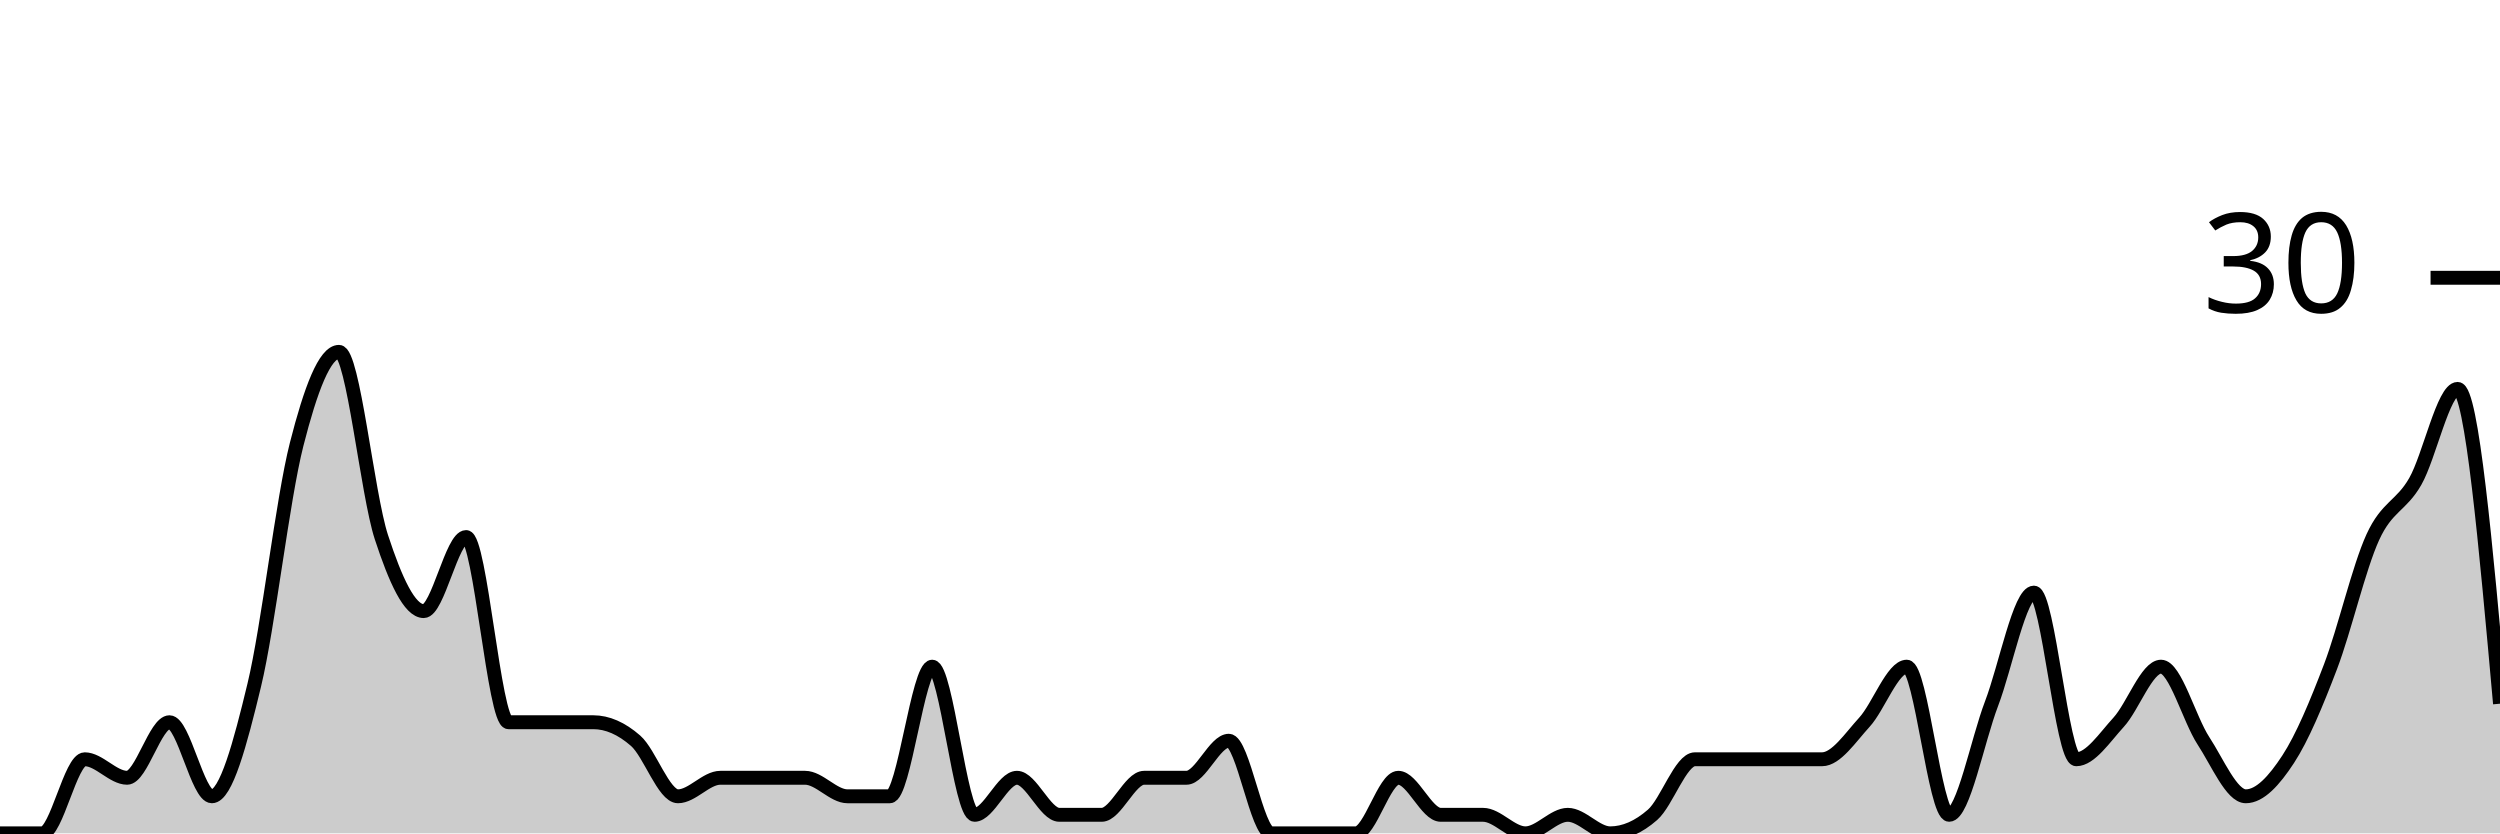
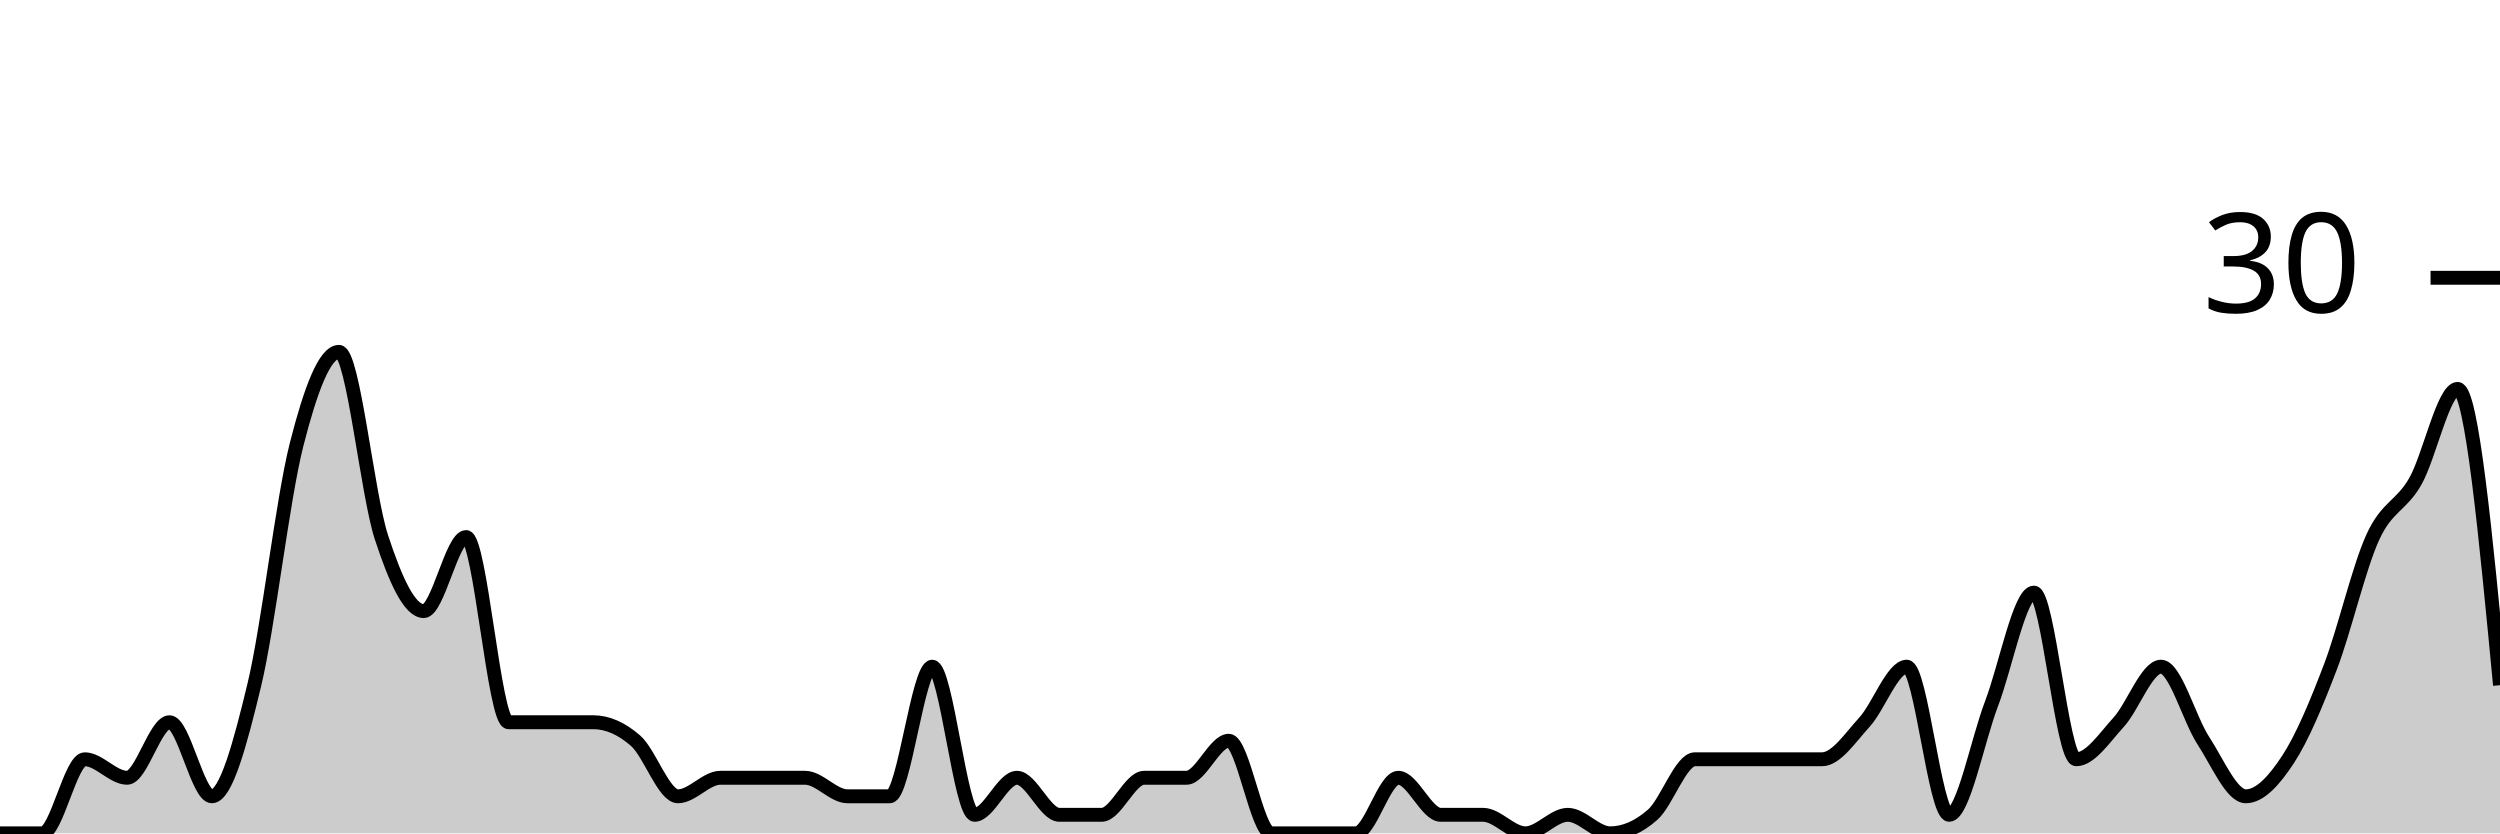
<svg xmlns="http://www.w3.org/2000/svg" viewBox="0 0 180 60">
  <g transform="translate(0,20)">
-     <path class="area" fill="rgba(0, 0, 0, 0.2)" d="M0,40C1.017,40,2.034,40,3.051,40C4.068,40,5.085,34.667,6.102,34.667C7.119,34.667,8.136,36,9.153,36C10.169,36,11.186,32,12.203,32C13.22,32,14.237,37.333,15.254,37.333C16.271,37.333,17.288,33.556,18.305,29.333C19.322,25.111,20.339,16,21.356,12C22.373,8,23.39,5.333,24.407,5.333C25.424,5.333,26.441,15.556,27.458,18.667C28.475,21.778,29.492,24,30.508,24C31.525,24,32.542,18.667,33.559,18.667C34.576,18.667,35.593,32,36.61,32C37.627,32,38.644,32,39.661,32C40.678,32,41.695,32,42.712,32C43.729,32,44.746,32.444,45.763,33.333C46.78,34.222,47.797,37.333,48.814,37.333C49.831,37.333,50.847,36,51.864,36C52.881,36,53.898,36,54.915,36C55.932,36,56.949,36,57.966,36C58.983,36,60,37.333,61.017,37.333C62.034,37.333,63.051,37.333,64.068,37.333C65.085,37.333,66.102,28,67.119,28C68.136,28,69.153,38.667,70.169,38.667C71.186,38.667,72.203,36,73.22,36C74.237,36,75.254,38.667,76.271,38.667C77.288,38.667,78.305,38.667,79.322,38.667C80.339,38.667,81.356,36,82.373,36C83.39,36,84.407,36,85.424,36C86.441,36,87.458,33.333,88.475,33.333C89.492,33.333,90.508,40,91.525,40C92.542,40,93.559,40,94.576,40C95.593,40,96.61,40,97.627,40C98.644,40,99.661,36,100.678,36C101.695,36,102.712,38.667,103.729,38.667C104.746,38.667,105.763,38.667,106.78,38.667C107.797,38.667,108.814,40,109.831,40C110.847,40,111.864,38.667,112.881,38.667C113.898,38.667,114.915,40,115.932,40C116.949,40,117.966,39.556,118.983,38.667C120,37.778,121.017,34.667,122.034,34.667C123.051,34.667,124.068,34.667,125.085,34.667C126.102,34.667,127.119,34.667,128.136,34.667C129.153,34.667,130.169,34.667,131.186,34.667C132.203,34.667,133.22,33.111,134.237,32C135.254,30.889,136.271,28,137.288,28C138.305,28,139.322,38.667,140.339,38.667C141.356,38.667,142.373,33.333,143.39,30.667C144.407,28,145.424,22.667,146.441,22.667C147.458,22.667,148.475,34.667,149.492,34.667C150.508,34.667,151.525,33.111,152.542,32C153.559,30.889,154.576,28,155.593,28C156.61,28,157.627,31.778,158.644,33.333C159.661,34.889,160.678,37.333,161.695,37.333C162.712,37.333,163.729,36.222,164.746,34.667C165.763,33.111,166.78,30.667,167.797,28C168.814,25.333,169.831,20.889,170.847,18.667C171.864,16.444,172.881,16.444,173.898,14.667C174.915,12.889,175.932,8,176.949,8C177.966,8,178.983,19.333,180,30.667L180,40C178.983,40,177.966,40,176.949,40C175.932,40,174.915,40,173.898,40C172.881,40,171.864,40,170.847,40C169.831,40,168.814,40,167.797,40C166.78,40,165.763,40,164.746,40C163.729,40,162.712,40,161.695,40C160.678,40,159.661,40,158.644,40C157.627,40,156.61,40,155.593,40C154.576,40,153.559,40,152.542,40C151.525,40,150.508,40,149.492,40C148.475,40,147.458,40,146.441,40C145.424,40,144.407,40,143.39,40C142.373,40,141.356,40,140.339,40C139.322,40,138.305,40,137.288,40C136.271,40,135.254,40,134.237,40C133.22,40,132.203,40,131.186,40C130.169,40,129.153,40,128.136,40C127.119,40,126.102,40,125.085,40C124.068,40,123.051,40,122.034,40C121.017,40,120,40,118.983,40C117.966,40,116.949,40,115.932,40C114.915,40,113.898,40,112.881,40C111.864,40,110.847,40,109.831,40C108.814,40,107.797,40,106.78,40C105.763,40,104.746,40,103.729,40C102.712,40,101.695,40,100.678,40C99.661,40,98.644,40,97.627,40C96.61,40,95.593,40,94.576,40C93.559,40,92.542,40,91.525,40C90.508,40,89.492,40,88.475,40C87.458,40,86.441,40,85.424,40C84.407,40,83.39,40,82.373,40C81.356,40,80.339,40,79.322,40C78.305,40,77.288,40,76.271,40C75.254,40,74.237,40,73.22,40C72.203,40,71.186,40,70.169,40C69.153,40,68.136,40,67.119,40C66.102,40,65.085,40,64.068,40C63.051,40,62.034,40,61.017,40C60,40,58.983,40,57.966,40C56.949,40,55.932,40,54.915,40C53.898,40,52.881,40,51.864,40C50.847,40,49.831,40,48.814,40C47.797,40,46.78,40,45.763,40C44.746,40,43.729,40,42.712,40C41.695,40,40.678,40,39.661,40C38.644,40,37.627,40,36.61,40C35.593,40,34.576,40,33.559,40C32.542,40,31.525,40,30.508,40C29.492,40,28.475,40,27.458,40C26.441,40,25.424,40,24.407,40C23.39,40,22.373,40,21.356,40C20.339,40,19.322,40,18.305,40C17.288,40,16.271,40,15.254,40C14.237,40,13.22,40,12.203,40C11.186,40,10.169,40,9.153,40C8.136,40,7.119,40,6.102,40C5.085,40,4.068,40,3.051,40C2.034,40,1.017,40,0,40Z" />
-     <path class="line" stroke="black" fill="none" d="M0,40C1.017,40,2.034,40,3.051,40C4.068,40,5.085,34.667,6.102,34.667C7.119,34.667,8.136,36,9.153,36C10.169,36,11.186,32,12.203,32C13.22,32,14.237,37.333,15.254,37.333C16.271,37.333,17.288,33.556,18.305,29.333C19.322,25.111,20.339,16,21.356,12C22.373,8,23.39,5.333,24.407,5.333C25.424,5.333,26.441,15.556,27.458,18.667C28.475,21.778,29.492,24,30.508,24C31.525,24,32.542,18.667,33.559,18.667C34.576,18.667,35.593,32,36.61,32C37.627,32,38.644,32,39.661,32C40.678,32,41.695,32,42.712,32C43.729,32,44.746,32.444,45.763,33.333C46.78,34.222,47.797,37.333,48.814,37.333C49.831,37.333,50.847,36,51.864,36C52.881,36,53.898,36,54.915,36C55.932,36,56.949,36,57.966,36C58.983,36,60,37.333,61.017,37.333C62.034,37.333,63.051,37.333,64.068,37.333C65.085,37.333,66.102,28,67.119,28C68.136,28,69.153,38.667,70.169,38.667C71.186,38.667,72.203,36,73.22,36C74.237,36,75.254,38.667,76.271,38.667C77.288,38.667,78.305,38.667,79.322,38.667C80.339,38.667,81.356,36,82.373,36C83.39,36,84.407,36,85.424,36C86.441,36,87.458,33.333,88.475,33.333C89.492,33.333,90.508,40,91.525,40C92.542,40,93.559,40,94.576,40C95.593,40,96.61,40,97.627,40C98.644,40,99.661,36,100.678,36C101.695,36,102.712,38.667,103.729,38.667C104.746,38.667,105.763,38.667,106.78,38.667C107.797,38.667,108.814,40,109.831,40C110.847,40,111.864,38.667,112.881,38.667C113.898,38.667,114.915,40,115.932,40C116.949,40,117.966,39.556,118.983,38.667C120,37.778,121.017,34.667,122.034,34.667C123.051,34.667,124.068,34.667,125.085,34.667C126.102,34.667,127.119,34.667,128.136,34.667C129.153,34.667,130.169,34.667,131.186,34.667C132.203,34.667,133.22,33.111,134.237,32C135.254,30.889,136.271,28,137.288,28C138.305,28,139.322,38.667,140.339,38.667C141.356,38.667,142.373,33.333,143.39,30.667C144.407,28,145.424,22.667,146.441,22.667C147.458,22.667,148.475,34.667,149.492,34.667C150.508,34.667,151.525,33.111,152.542,32C153.559,30.889,154.576,28,155.593,28C156.61,28,157.627,31.778,158.644,33.333C159.661,34.889,160.678,37.333,161.695,37.333C162.712,37.333,163.729,36.222,164.746,34.667C165.763,33.111,166.78,30.667,167.797,28C168.814,25.333,169.831,20.889,170.847,18.667C171.864,16.444,172.881,16.444,173.898,14.667C174.915,12.889,175.932,8,176.949,8C177.966,8,178.983,19.333,180,30.667" />
+     <path class="area" fill="rgba(0, 0, 0, 0.2)" d="M0,40C1.017,40,2.034,40,3.051,40C4.068,40,5.085,34.667,6.102,34.667C7.119,34.667,8.136,36,9.153,36C10.169,36,11.186,32,12.203,32C13.22,32,14.237,37.333,15.254,37.333C16.271,37.333,17.288,33.556,18.305,29.333C19.322,25.111,20.339,16,21.356,12C22.373,8,23.39,5.333,24.407,5.333C25.424,5.333,26.441,15.556,27.458,18.667C28.475,21.778,29.492,24,30.508,24C31.525,24,32.542,18.667,33.559,18.667C34.576,18.667,35.593,32,36.61,32C37.627,32,38.644,32,39.661,32C40.678,32,41.695,32,42.712,32C43.729,32,44.746,32.444,45.763,33.333C46.78,34.222,47.797,37.333,48.814,37.333C49.831,37.333,50.847,36,51.864,36C52.881,36,53.898,36,54.915,36C55.932,36,56.949,36,57.966,36C58.983,36,60,37.333,61.017,37.333C62.034,37.333,63.051,37.333,64.068,37.333C65.085,37.333,66.102,28,67.119,28C68.136,28,69.153,38.667,70.169,38.667C71.186,38.667,72.203,36,73.22,36C74.237,36,75.254,38.667,76.271,38.667C77.288,38.667,78.305,38.667,79.322,38.667C80.339,38.667,81.356,36,82.373,36C83.39,36,84.407,36,85.424,36C86.441,36,87.458,33.333,88.475,33.333C89.492,33.333,90.508,40,91.525,40C92.542,40,93.559,40,94.576,40C95.593,40,96.61,40,97.627,40C98.644,40,99.661,36,100.678,36C101.695,36,102.712,38.667,103.729,38.667C104.746,38.667,105.763,38.667,106.78,38.667C107.797,38.667,108.814,40,109.831,40C110.847,40,111.864,38.667,112.881,38.667C113.898,38.667,114.915,40,115.932,40C116.949,40,117.966,39.556,118.983,38.667C120,37.778,121.017,34.667,122.034,34.667C123.051,34.667,124.068,34.667,125.085,34.667C126.102,34.667,127.119,34.667,128.136,34.667C129.153,34.667,130.169,34.667,131.186,34.667C132.203,34.667,133.22,33.111,134.237,32C135.254,30.889,136.271,28,137.288,28C138.305,28,139.322,38.667,140.339,38.667C141.356,38.667,142.373,33.333,143.39,30.667C144.407,28,145.424,22.667,146.441,22.667C147.458,22.667,148.475,34.667,149.492,34.667C150.508,34.667,151.525,33.111,152.542,32C153.559,30.889,154.576,28,155.593,28C156.61,28,157.627,31.778,158.644,33.333C159.661,34.889,160.678,37.333,161.695,37.333C162.712,37.333,163.729,36.222,164.746,34.667C165.763,33.111,166.78,30.667,167.797,28C168.814,25.333,169.831,20.889,170.847,18.667C171.864,16.444,172.881,16.444,173.898,14.667C174.915,12.889,175.932,8,176.949,8C177.966,8,178.983,18.667,180,29.333L180,40C178.983,40,177.966,40,176.949,40C175.932,40,174.915,40,173.898,40C172.881,40,171.864,40,170.847,40C169.831,40,168.814,40,167.797,40C166.78,40,165.763,40,164.746,40C163.729,40,162.712,40,161.695,40C160.678,40,159.661,40,158.644,40C157.627,40,156.61,40,155.593,40C154.576,40,153.559,40,152.542,40C151.525,40,150.508,40,149.492,40C148.475,40,147.458,40,146.441,40C145.424,40,144.407,40,143.39,40C142.373,40,141.356,40,140.339,40C139.322,40,138.305,40,137.288,40C136.271,40,135.254,40,134.237,40C133.22,40,132.203,40,131.186,40C130.169,40,129.153,40,128.136,40C127.119,40,126.102,40,125.085,40C124.068,40,123.051,40,122.034,40C121.017,40,120,40,118.983,40C117.966,40,116.949,40,115.932,40C114.915,40,113.898,40,112.881,40C111.864,40,110.847,40,109.831,40C108.814,40,107.797,40,106.78,40C105.763,40,104.746,40,103.729,40C102.712,40,101.695,40,100.678,40C99.661,40,98.644,40,97.627,40C96.61,40,95.593,40,94.576,40C93.559,40,92.542,40,91.525,40C90.508,40,89.492,40,88.475,40C87.458,40,86.441,40,85.424,40C84.407,40,83.39,40,82.373,40C81.356,40,80.339,40,79.322,40C78.305,40,77.288,40,76.271,40C75.254,40,74.237,40,73.22,40C72.203,40,71.186,40,70.169,40C69.153,40,68.136,40,67.119,40C66.102,40,65.085,40,64.068,40C63.051,40,62.034,40,61.017,40C60,40,58.983,40,57.966,40C56.949,40,55.932,40,54.915,40C53.898,40,52.881,40,51.864,40C50.847,40,49.831,40,48.814,40C47.797,40,46.78,40,45.763,40C44.746,40,43.729,40,42.712,40C41.695,40,40.678,40,39.661,40C38.644,40,37.627,40,36.61,40C35.593,40,34.576,40,33.559,40C32.542,40,31.525,40,30.508,40C29.492,40,28.475,40,27.458,40C26.441,40,25.424,40,24.407,40C23.39,40,22.373,40,21.356,40C20.339,40,19.322,40,18.305,40C17.288,40,16.271,40,15.254,40C14.237,40,13.22,40,12.203,40C11.186,40,10.169,40,9.153,40C8.136,40,7.119,40,6.102,40C5.085,40,4.068,40,3.051,40C2.034,40,1.017,40,0,40Z" />
+     <path class="line" stroke="black" fill="none" d="M0,40C1.017,40,2.034,40,3.051,40C4.068,40,5.085,34.667,6.102,34.667C7.119,34.667,8.136,36,9.153,36C10.169,36,11.186,32,12.203,32C13.22,32,14.237,37.333,15.254,37.333C16.271,37.333,17.288,33.556,18.305,29.333C19.322,25.111,20.339,16,21.356,12C22.373,8,23.39,5.333,24.407,5.333C25.424,5.333,26.441,15.556,27.458,18.667C28.475,21.778,29.492,24,30.508,24C31.525,24,32.542,18.667,33.559,18.667C34.576,18.667,35.593,32,36.61,32C37.627,32,38.644,32,39.661,32C40.678,32,41.695,32,42.712,32C43.729,32,44.746,32.444,45.763,33.333C46.78,34.222,47.797,37.333,48.814,37.333C49.831,37.333,50.847,36,51.864,36C52.881,36,53.898,36,54.915,36C55.932,36,56.949,36,57.966,36C58.983,36,60,37.333,61.017,37.333C62.034,37.333,63.051,37.333,64.068,37.333C65.085,37.333,66.102,28,67.119,28C68.136,28,69.153,38.667,70.169,38.667C71.186,38.667,72.203,36,73.22,36C74.237,36,75.254,38.667,76.271,38.667C77.288,38.667,78.305,38.667,79.322,38.667C80.339,38.667,81.356,36,82.373,36C83.39,36,84.407,36,85.424,36C86.441,36,87.458,33.333,88.475,33.333C89.492,33.333,90.508,40,91.525,40C92.542,40,93.559,40,94.576,40C95.593,40,96.61,40,97.627,40C98.644,40,99.661,36,100.678,36C101.695,36,102.712,38.667,103.729,38.667C104.746,38.667,105.763,38.667,106.78,38.667C107.797,38.667,108.814,40,109.831,40C110.847,40,111.864,38.667,112.881,38.667C113.898,38.667,114.915,40,115.932,40C116.949,40,117.966,39.556,118.983,38.667C120,37.778,121.017,34.667,122.034,34.667C123.051,34.667,124.068,34.667,125.085,34.667C126.102,34.667,127.119,34.667,128.136,34.667C129.153,34.667,130.169,34.667,131.186,34.667C132.203,34.667,133.22,33.111,134.237,32C135.254,30.889,136.271,28,137.288,28C138.305,28,139.322,38.667,140.339,38.667C141.356,38.667,142.373,33.333,143.39,30.667C144.407,28,145.424,22.667,146.441,22.667C147.458,22.667,148.475,34.667,149.492,34.667C150.508,34.667,151.525,33.111,152.542,32C153.559,30.889,154.576,28,155.593,28C156.61,28,157.627,31.778,158.644,33.333C159.661,34.889,160.678,37.333,161.695,37.333C162.712,37.333,163.729,36.222,164.746,34.667C165.763,33.111,166.78,30.667,167.797,28C168.814,25.333,169.831,20.889,170.847,18.667C171.864,16.444,172.881,16.444,173.898,14.667C174.915,12.889,175.932,8,176.949,8C177.966,8,178.983,18.667,180,29.333" />
    <path class="axis-ceiling" stroke-width="1" stroke="black" fill="none" d="M175,0L180,0" />
    <text class="axis-ceiling-label" font-family="sans-serif" text-anchor="end" font-size="10px" x="170" y="2.5">30</text>
  </g>
</svg>
